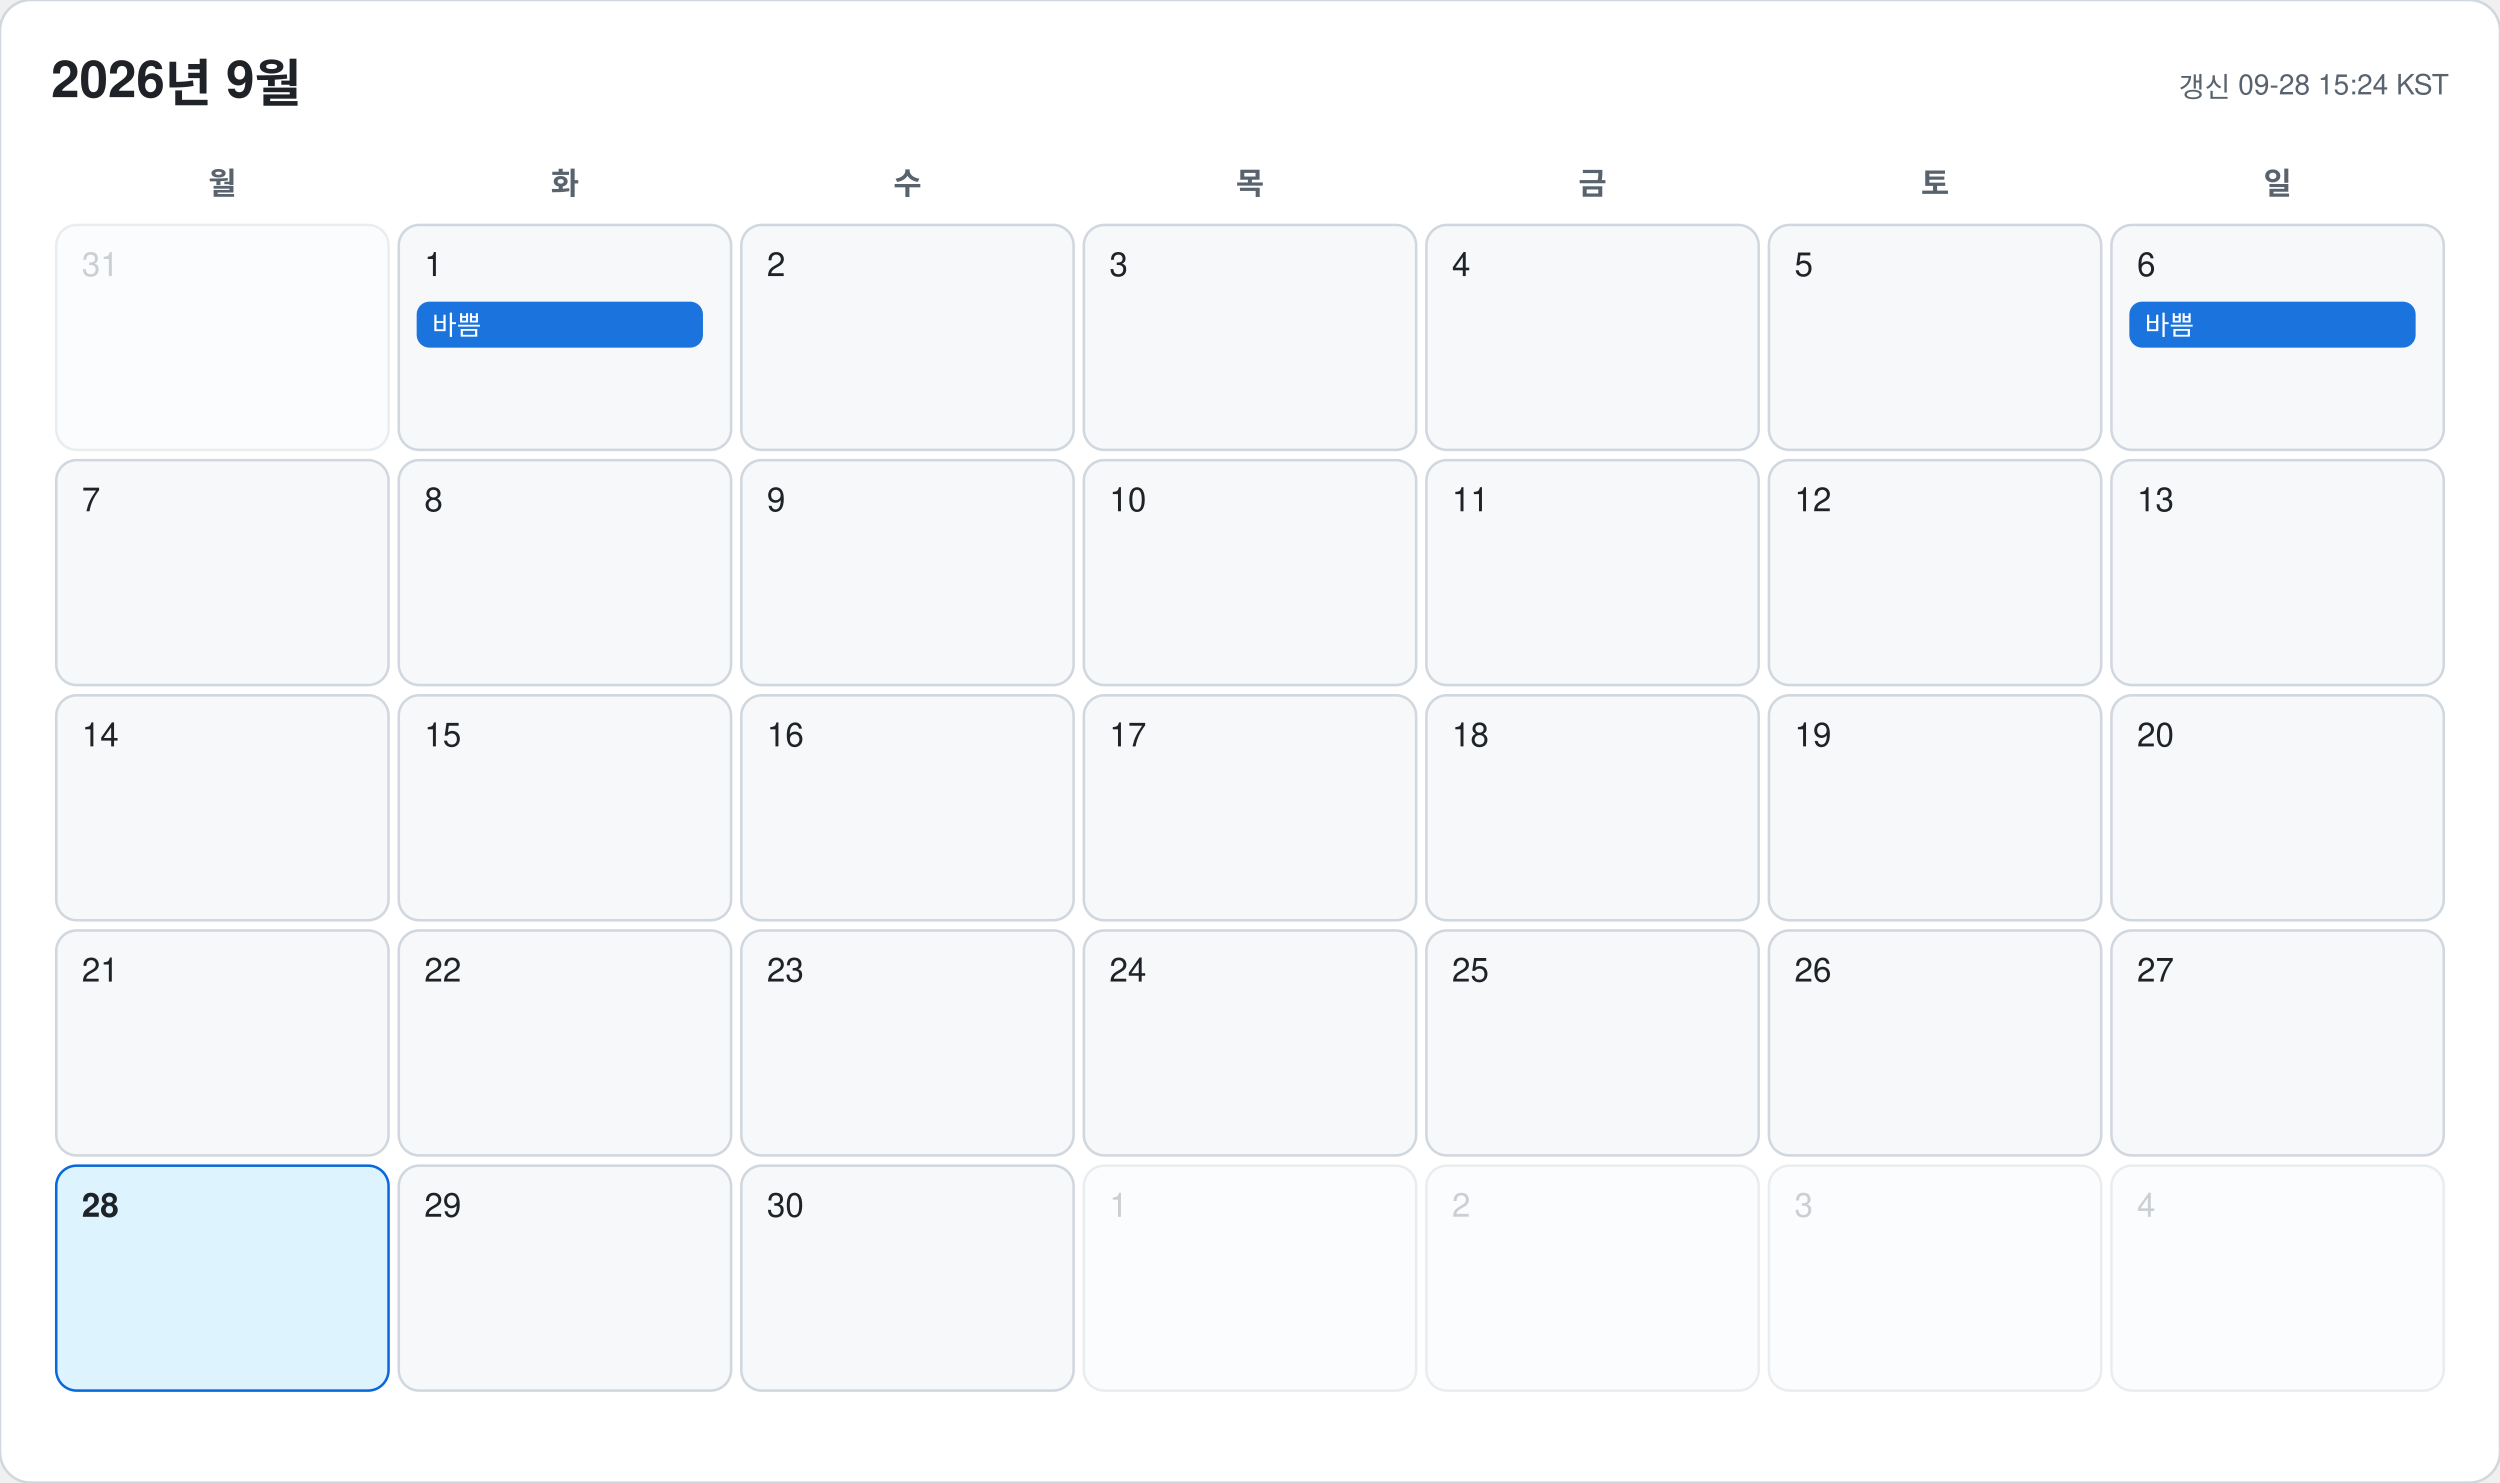
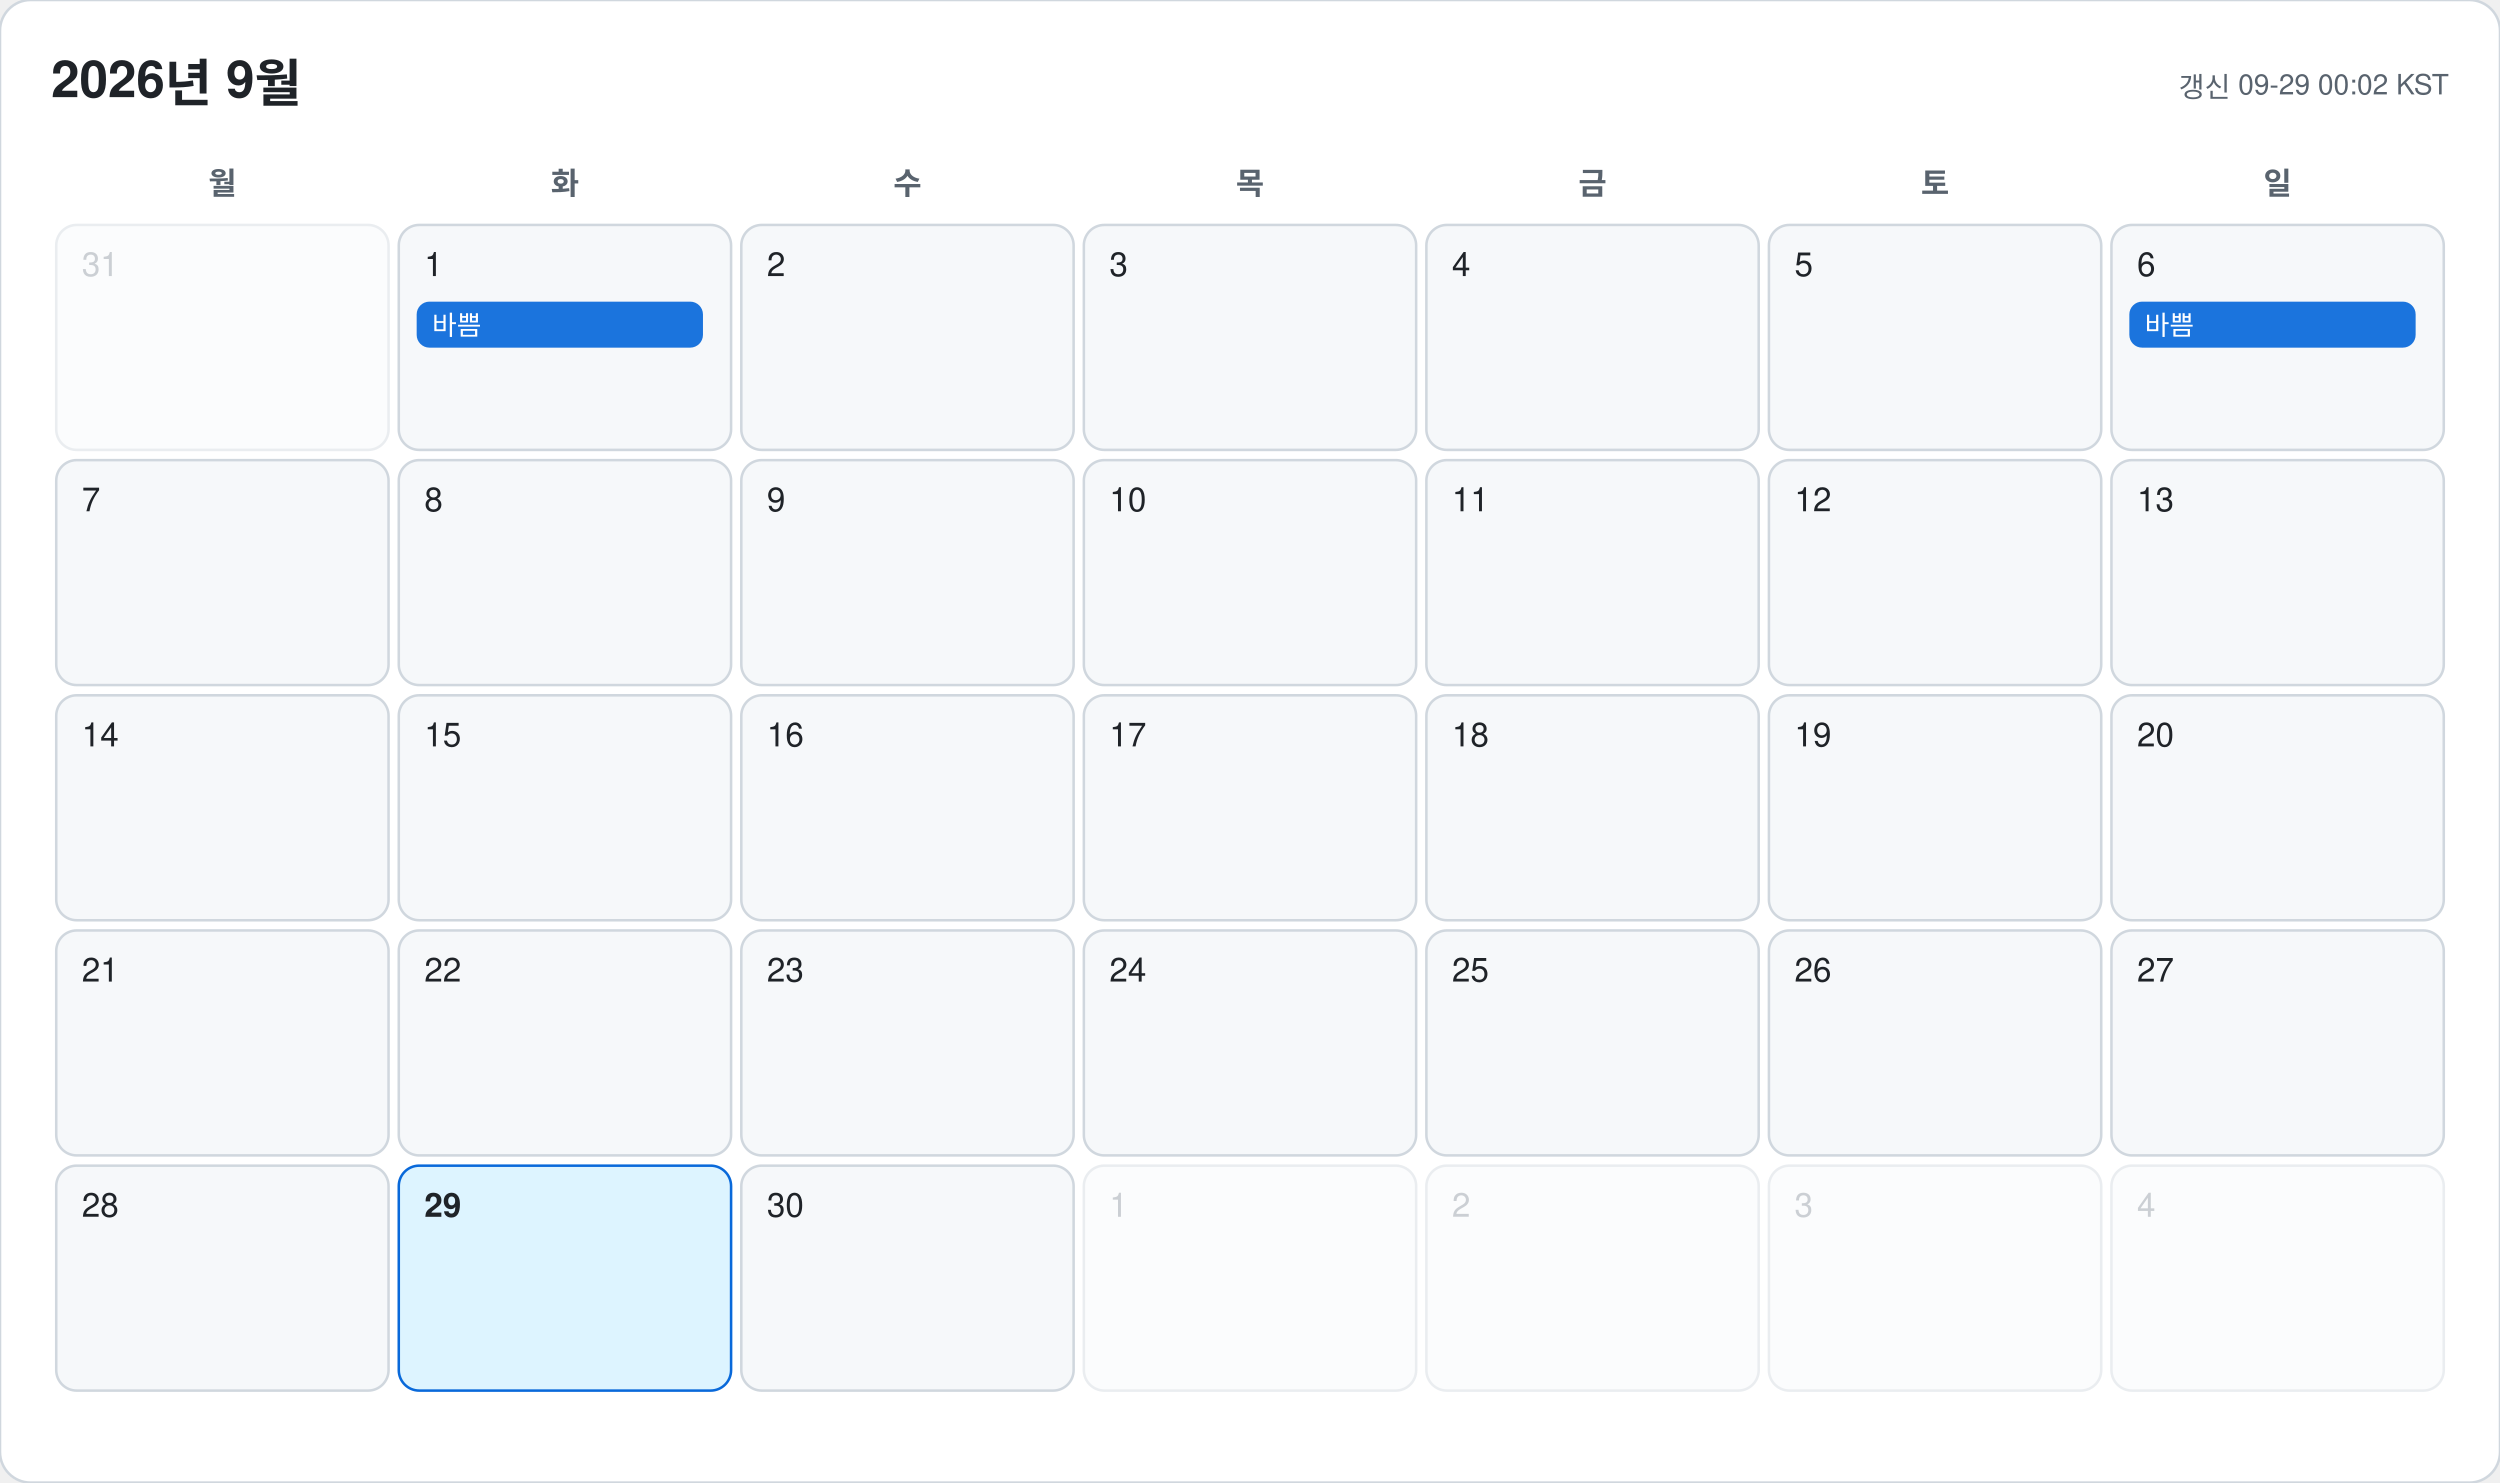
<svg xmlns="http://www.w3.org/2000/svg" width="978" height="580" viewBox="0 0 978 580" font-family="-apple-system, BlinkMacSystemFont, 'Segoe UI', 'Malgun Gothic', 'Apple SD Gothic Neo', 'Noto Sans KR', Helvetica, Arial, sans-serif">
  <rect width="978" height="580" rx="12" fill="#ffffff" stroke="#d0d7de" />
  <text x="20" y="38" font-size="20" font-weight="700" fill="#1f2328">2026년 9월</text>
-   <text x="958" y="38" font-size="11" text-anchor="end" fill="#59636e">갱신 09-28 15:24 KST</text>
+   <text x="958" y="38" font-size="11" text-anchor="end" fill="#59636e">갱신 09-29 00:02 KST</text>
  <text x="87" y="76" font-size="12" font-weight="600" text-anchor="middle" fill="#59636e">월</text>
  <text x="221" y="76" font-size="12" font-weight="600" text-anchor="middle" fill="#59636e">화</text>
  <text x="355" y="76" font-size="12" font-weight="600" text-anchor="middle" fill="#59636e">수</text>
  <text x="489" y="76" font-size="12" font-weight="600" text-anchor="middle" fill="#59636e">목</text>
  <text x="623" y="76" font-size="12" font-weight="600" text-anchor="middle" fill="#59636e">금</text>
  <text x="757" y="76" font-size="12" font-weight="600" text-anchor="middle" fill="#59636e">토</text>
  <text x="891" y="76" font-size="12" font-weight="600" text-anchor="middle" fill="#59636e">일</text>
  <g opacity="0.45">
    <rect x="22" y="88" width="130" height="88" rx="8" fill="#f6f8fa" stroke="#d0d7de" />
    <text x="32" y="108" font-size="13" font-weight="500" fill="#8c959f">31</text>
  </g>
  <g opacity="1">
    <rect x="156" y="88" width="130" height="88" rx="8" fill="#f6f8fa" stroke="#d0d7de" />
    <text x="166" y="108" font-size="13" font-weight="500" fill="#1f2328">1</text>
    <rect x="163" y="118" width="112" height="18" rx="5" fill="#0969da" opacity="0.92" />
    <text x="169" y="131" font-size="10.5" fill="#ffffff" clip-path="inset(0 0 0 0)">바쁨</text>
  </g>
  <g opacity="1">
    <rect x="290" y="88" width="130" height="88" rx="8" fill="#f6f8fa" stroke="#d0d7de" />
    <text x="300" y="108" font-size="13" font-weight="500" fill="#1f2328">2</text>
  </g>
  <g opacity="1">
    <rect x="424" y="88" width="130" height="88" rx="8" fill="#f6f8fa" stroke="#d0d7de" />
    <text x="434" y="108" font-size="13" font-weight="500" fill="#1f2328">3</text>
  </g>
  <g opacity="1">
    <rect x="558" y="88" width="130" height="88" rx="8" fill="#f6f8fa" stroke="#d0d7de" />
    <text x="568" y="108" font-size="13" font-weight="500" fill="#1f2328">4</text>
  </g>
  <g opacity="1">
    <rect x="692" y="88" width="130" height="88" rx="8" fill="#f6f8fa" stroke="#d0d7de" />
    <text x="702" y="108" font-size="13" font-weight="500" fill="#1f2328">5</text>
  </g>
  <g opacity="1">
    <rect x="826" y="88" width="130" height="88" rx="8" fill="#f6f8fa" stroke="#d0d7de" />
    <text x="836" y="108" font-size="13" font-weight="500" fill="#1f2328">6</text>
    <rect x="833" y="118" width="112" height="18" rx="5" fill="#0969da" opacity="0.92" />
    <text x="839" y="131" font-size="10.5" fill="#ffffff" clip-path="inset(0 0 0 0)">바쁨</text>
  </g>
  <g opacity="1">
    <rect x="22" y="180" width="130" height="88" rx="8" fill="#f6f8fa" stroke="#d0d7de" />
    <text x="32" y="200" font-size="13" font-weight="500" fill="#1f2328">7</text>
  </g>
  <g opacity="1">
    <rect x="156" y="180" width="130" height="88" rx="8" fill="#f6f8fa" stroke="#d0d7de" />
    <text x="166" y="200" font-size="13" font-weight="500" fill="#1f2328">8</text>
  </g>
  <g opacity="1">
    <rect x="290" y="180" width="130" height="88" rx="8" fill="#f6f8fa" stroke="#d0d7de" />
    <text x="300" y="200" font-size="13" font-weight="500" fill="#1f2328">9</text>
  </g>
  <g opacity="1">
    <rect x="424" y="180" width="130" height="88" rx="8" fill="#f6f8fa" stroke="#d0d7de" />
    <text x="434" y="200" font-size="13" font-weight="500" fill="#1f2328">10</text>
  </g>
  <g opacity="1">
    <rect x="558" y="180" width="130" height="88" rx="8" fill="#f6f8fa" stroke="#d0d7de" />
    <text x="568" y="200" font-size="13" font-weight="500" fill="#1f2328">11</text>
  </g>
  <g opacity="1">
    <rect x="692" y="180" width="130" height="88" rx="8" fill="#f6f8fa" stroke="#d0d7de" />
    <text x="702" y="200" font-size="13" font-weight="500" fill="#1f2328">12</text>
  </g>
  <g opacity="1">
    <rect x="826" y="180" width="130" height="88" rx="8" fill="#f6f8fa" stroke="#d0d7de" />
    <text x="836" y="200" font-size="13" font-weight="500" fill="#1f2328">13</text>
  </g>
  <g opacity="1">
    <rect x="22" y="272" width="130" height="88" rx="8" fill="#f6f8fa" stroke="#d0d7de" />
    <text x="32" y="292" font-size="13" font-weight="500" fill="#1f2328">14</text>
  </g>
  <g opacity="1">
    <rect x="156" y="272" width="130" height="88" rx="8" fill="#f6f8fa" stroke="#d0d7de" />
    <text x="166" y="292" font-size="13" font-weight="500" fill="#1f2328">15</text>
  </g>
  <g opacity="1">
    <rect x="290" y="272" width="130" height="88" rx="8" fill="#f6f8fa" stroke="#d0d7de" />
    <text x="300" y="292" font-size="13" font-weight="500" fill="#1f2328">16</text>
  </g>
  <g opacity="1">
    <rect x="424" y="272" width="130" height="88" rx="8" fill="#f6f8fa" stroke="#d0d7de" />
    <text x="434" y="292" font-size="13" font-weight="500" fill="#1f2328">17</text>
  </g>
  <g opacity="1">
    <rect x="558" y="272" width="130" height="88" rx="8" fill="#f6f8fa" stroke="#d0d7de" />
    <text x="568" y="292" font-size="13" font-weight="500" fill="#1f2328">18</text>
  </g>
  <g opacity="1">
    <rect x="692" y="272" width="130" height="88" rx="8" fill="#f6f8fa" stroke="#d0d7de" />
    <text x="702" y="292" font-size="13" font-weight="500" fill="#1f2328">19</text>
  </g>
  <g opacity="1">
    <rect x="826" y="272" width="130" height="88" rx="8" fill="#f6f8fa" stroke="#d0d7de" />
    <text x="836" y="292" font-size="13" font-weight="500" fill="#1f2328">20</text>
  </g>
  <g opacity="1">
    <rect x="22" y="364" width="130" height="88" rx="8" fill="#f6f8fa" stroke="#d0d7de" />
    <text x="32" y="384" font-size="13" font-weight="500" fill="#1f2328">21</text>
  </g>
  <g opacity="1">
    <rect x="156" y="364" width="130" height="88" rx="8" fill="#f6f8fa" stroke="#d0d7de" />
    <text x="166" y="384" font-size="13" font-weight="500" fill="#1f2328">22</text>
  </g>
  <g opacity="1">
    <rect x="290" y="364" width="130" height="88" rx="8" fill="#f6f8fa" stroke="#d0d7de" />
    <text x="300" y="384" font-size="13" font-weight="500" fill="#1f2328">23</text>
  </g>
  <g opacity="1">
    <rect x="424" y="364" width="130" height="88" rx="8" fill="#f6f8fa" stroke="#d0d7de" />
    <text x="434" y="384" font-size="13" font-weight="500" fill="#1f2328">24</text>
  </g>
  <g opacity="1">
    <rect x="558" y="364" width="130" height="88" rx="8" fill="#f6f8fa" stroke="#d0d7de" />
    <text x="568" y="384" font-size="13" font-weight="500" fill="#1f2328">25</text>
  </g>
  <g opacity="1">
    <rect x="692" y="364" width="130" height="88" rx="8" fill="#f6f8fa" stroke="#d0d7de" />
    <text x="702" y="384" font-size="13" font-weight="500" fill="#1f2328">26</text>
  </g>
  <g opacity="1">
    <rect x="826" y="364" width="130" height="88" rx="8" fill="#f6f8fa" stroke="#d0d7de" />
    <text x="836" y="384" font-size="13" font-weight="500" fill="#1f2328">27</text>
  </g>
  <g opacity="1">
-     <rect x="22" y="456" width="130" height="88" rx="8" fill="#ddf4ff" stroke="#0969da" />
-     <text x="32" y="476" font-size="13" font-weight="700" fill="#1f2328">28</text>
+     <rect x="22" y="456" width="130" height="88" rx="8" fill="#f6f8fa" stroke="#d0d7de" />
+     <text x="32" y="476" font-size="13" font-weight="500" fill="#1f2328">28</text>
  </g>
  <g opacity="1">
-     <rect x="156" y="456" width="130" height="88" rx="8" fill="#f6f8fa" stroke="#d0d7de" />
-     <text x="166" y="476" font-size="13" font-weight="500" fill="#1f2328">29</text>
+     <rect x="156" y="456" width="130" height="88" rx="8" fill="#ddf4ff" stroke="#0969da" />
+     <text x="166" y="476" font-size="13" font-weight="700" fill="#1f2328">29</text>
  </g>
  <g opacity="1">
    <rect x="290" y="456" width="130" height="88" rx="8" fill="#f6f8fa" stroke="#d0d7de" />
    <text x="300" y="476" font-size="13" font-weight="500" fill="#1f2328">30</text>
  </g>
  <g opacity="0.45">
    <rect x="424" y="456" width="130" height="88" rx="8" fill="#f6f8fa" stroke="#d0d7de" />
    <text x="434" y="476" font-size="13" font-weight="500" fill="#8c959f">1</text>
  </g>
  <g opacity="0.45">
    <rect x="558" y="456" width="130" height="88" rx="8" fill="#f6f8fa" stroke="#d0d7de" />
    <text x="568" y="476" font-size="13" font-weight="500" fill="#8c959f">2</text>
  </g>
  <g opacity="0.45">
    <rect x="692" y="456" width="130" height="88" rx="8" fill="#f6f8fa" stroke="#d0d7de" />
    <text x="702" y="476" font-size="13" font-weight="500" fill="#8c959f">3</text>
  </g>
  <g opacity="0.45">
    <rect x="826" y="456" width="130" height="88" rx="8" fill="#f6f8fa" stroke="#d0d7de" />
    <text x="836" y="476" font-size="13" font-weight="500" fill="#8c959f">4</text>
  </g>
</svg>
